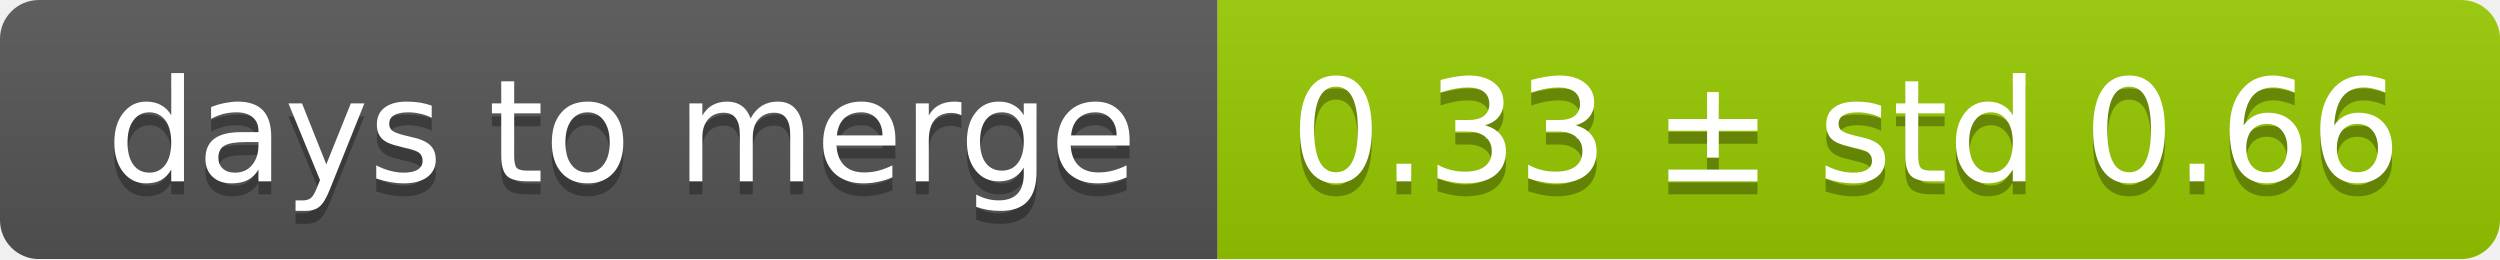
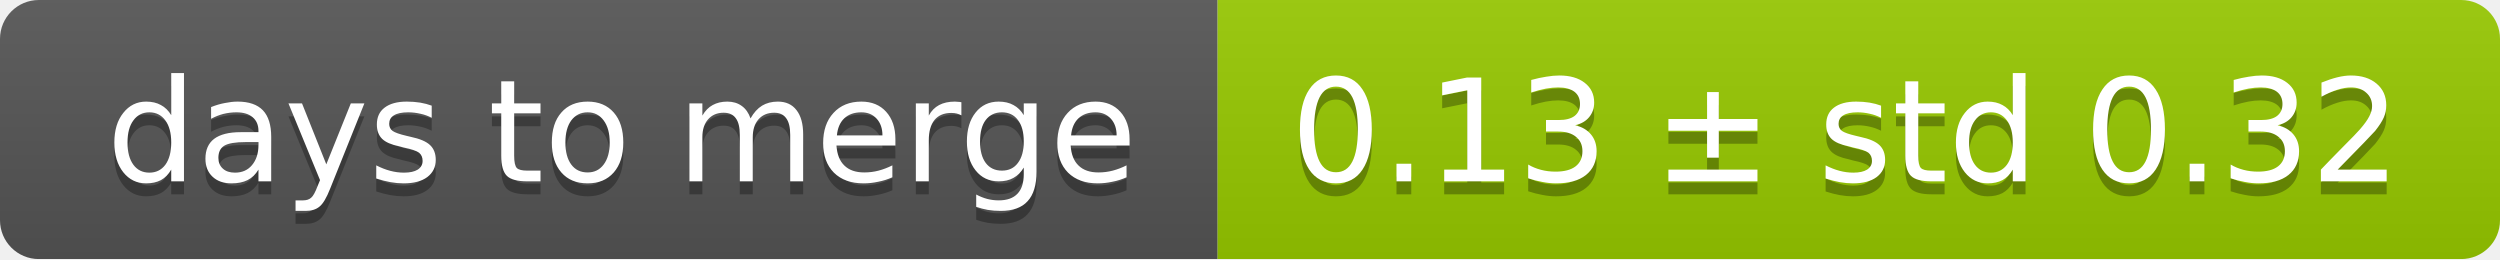
<svg xmlns="http://www.w3.org/2000/svg" width="193" height="20">
  <linearGradient id="smooth" x2="0" y2="100%">
    <stop offset="0" stop-color="#bbb" stop-opacity=".1" />
    <stop offset="1" stop-opacity=".1" />
  </linearGradient>
  <mask id="round">
    <rect width="193" height="20" rx="3" fill="#fff" />
  </mask>
  <g mask="url(#round)">
    <rect width="94" height="20" fill="#555" />
    <rect x="94" width="99" height="20" fill="#97ca00" />
    <rect width="193" height="20" fill="url(#smooth)" />
  </g>
  <g fill="#fff" text-anchor="middle" font-family="DejaVu Sans,Verdana,Geneva,sans-serif" font-size="11">
    <text x="48" y="15" fill="#010101" fill-opacity=".3">days to merge</text>
    <text x="48" y="14">days to merge</text>
-     <text x="142.5" y="15" fill="#010101" fill-opacity=".3">0.33 ± std 0.66</text>
-     <text x="142.5" y="14">0.33 ± std 0.66</text>
+     <text x="142.5" y="15" fill="#010101" fill-opacity=".3">0.13 ± std 0.32</text>
+     <text x="142.5" y="14">0.13 ± std 0.32</text>
  </g>
</svg>
